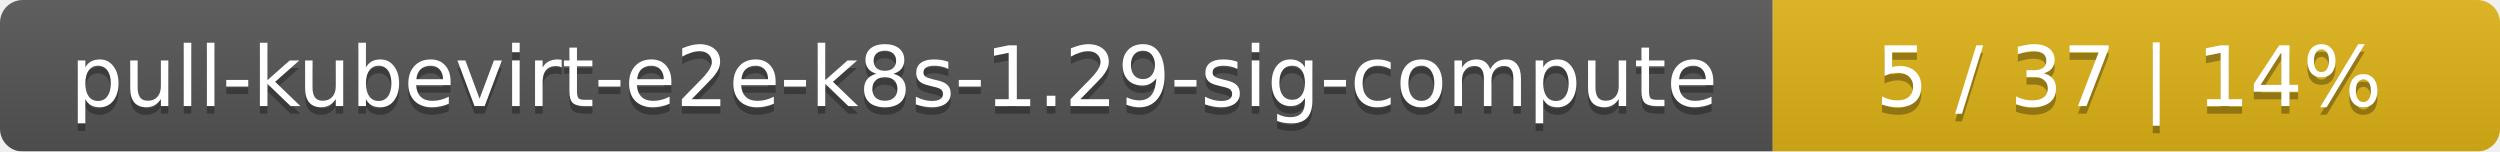
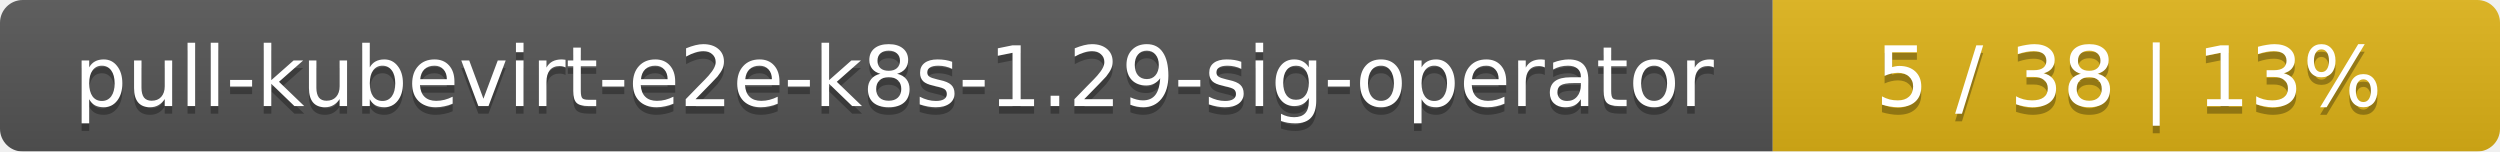
<svg xmlns="http://www.w3.org/2000/svg" width="330" height="20">
  <linearGradient id="smooth" x2="0" y2="100%">
    <stop offset="0" stop-color="#bbb" stop-opacity=".1" />
    <stop offset="1" stop-opacity=".1" />
  </linearGradient>
  <mask id="round">
    <rect width="330" height="20" rx="3" fill="#fff" />
  </mask>
  <g mask="url(#round)">
    <rect width="234" height="20" fill="#555" />
    <rect x="234" width="96" height="20" fill="#dfb317" />
    <rect width="330" height="20" fill="url(#smooth)" />
  </g>
  <g fill="#fff" text-anchor="middle" font-family="DejaVu Sans,Verdana,Geneva,sans-serif" font-size="11">
-     <text x="118" y="15" fill="#010101" fill-opacity=".3">pull-kubevirt-e2e-k8s-1.29-sig-compute</text>
-     <text x="118" y="14">pull-kubevirt-e2e-k8s-1.29-sig-compute</text>
-     <text x="281" y="15" fill="#010101" fill-opacity=".3">5 / 37    |    14%</text>
-     <text x="281" y="14">5 / 37    |    14%</text>
+     <text x="118" y="15" fill="#010101" fill-opacity=".3">pull-kubevirt-e2e-k8s-1.29-sig-operator</text>
+     <text x="118" y="14">pull-kubevirt-e2e-k8s-1.29-sig-operator</text>
+     <text x="281" y="15" fill="#010101" fill-opacity=".3">5 / 38    |    13%</text>
+     <text x="281" y="14">5 / 38    |    13%</text>
  </g>
</svg>
